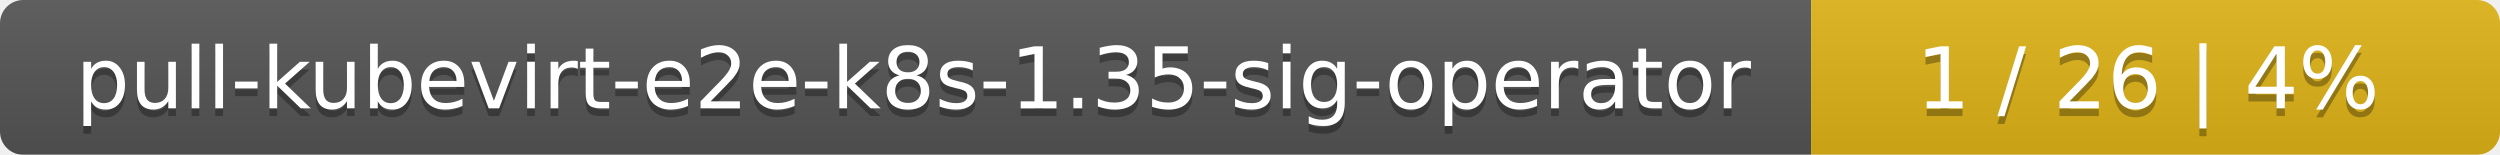
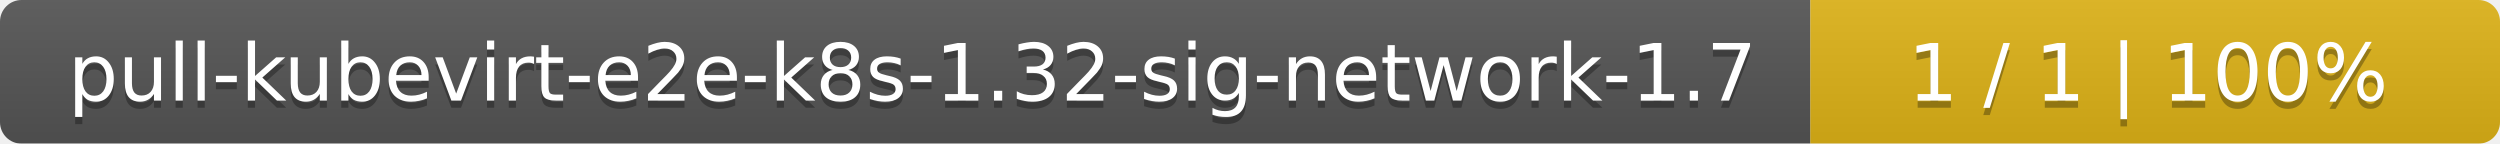
- <svg xmlns="http://www.w3.org/2000/svg" width="323" height="20">
+ <svg xmlns="http://www.w3.org/2000/svg" width="348" height="20">
  <linearGradient id="smooth" x2="0" y2="100%">
    <stop offset="0" stop-color="#bbb" stop-opacity=".1" />
    <stop offset="1" stop-opacity=".1" />
  </linearGradient>
  <mask id="round">
-     <rect width="323" height="20" rx="3" fill="#fff" />
+     <rect width="348" height="20" rx="3" fill="#fff" />
  </mask>
  <g mask="url(#round)">
-     <rect width="234" height="20" fill="#555" />
-     <rect x="234" width="89" height="20" fill="#dfb317" />
-     <rect width="323" height="20" fill="url(#smooth)" />
+     <rect width="252" height="20" fill="#555" />
+     <rect x="252" width="96" height="20" fill="#dfb317" />
+     <rect width="348" height="20" fill="url(#smooth)" />
  </g>
  <g fill="#fff" text-anchor="middle" font-family="DejaVu Sans,Verdana,Geneva,sans-serif" font-size="11">
-     <text x="118" y="15" fill="#010101" fill-opacity=".3">pull-kubevirt-e2e-k8s-1.35-sig-operator</text>
-     <text x="118" y="14">pull-kubevirt-e2e-k8s-1.35-sig-operator</text>
-     <text x="277.5" y="15" fill="#010101" fill-opacity=".3">1 / 26    |    4%</text>
-     <text x="277.5" y="14">1 / 26    |    4%</text>
+     <text x="127" y="15" fill="#010101" fill-opacity=".3">pull-kubevirt-e2e-k8s-1.32-sig-network-1.7</text>
+     <text x="127" y="14">pull-kubevirt-e2e-k8s-1.32-sig-network-1.7</text>
+     <text x="299" y="15" fill="#010101" fill-opacity=".3">1 / 1    |    100%</text>
+     <text x="299" y="14">1 / 1    |    100%</text>
  </g>
</svg>
